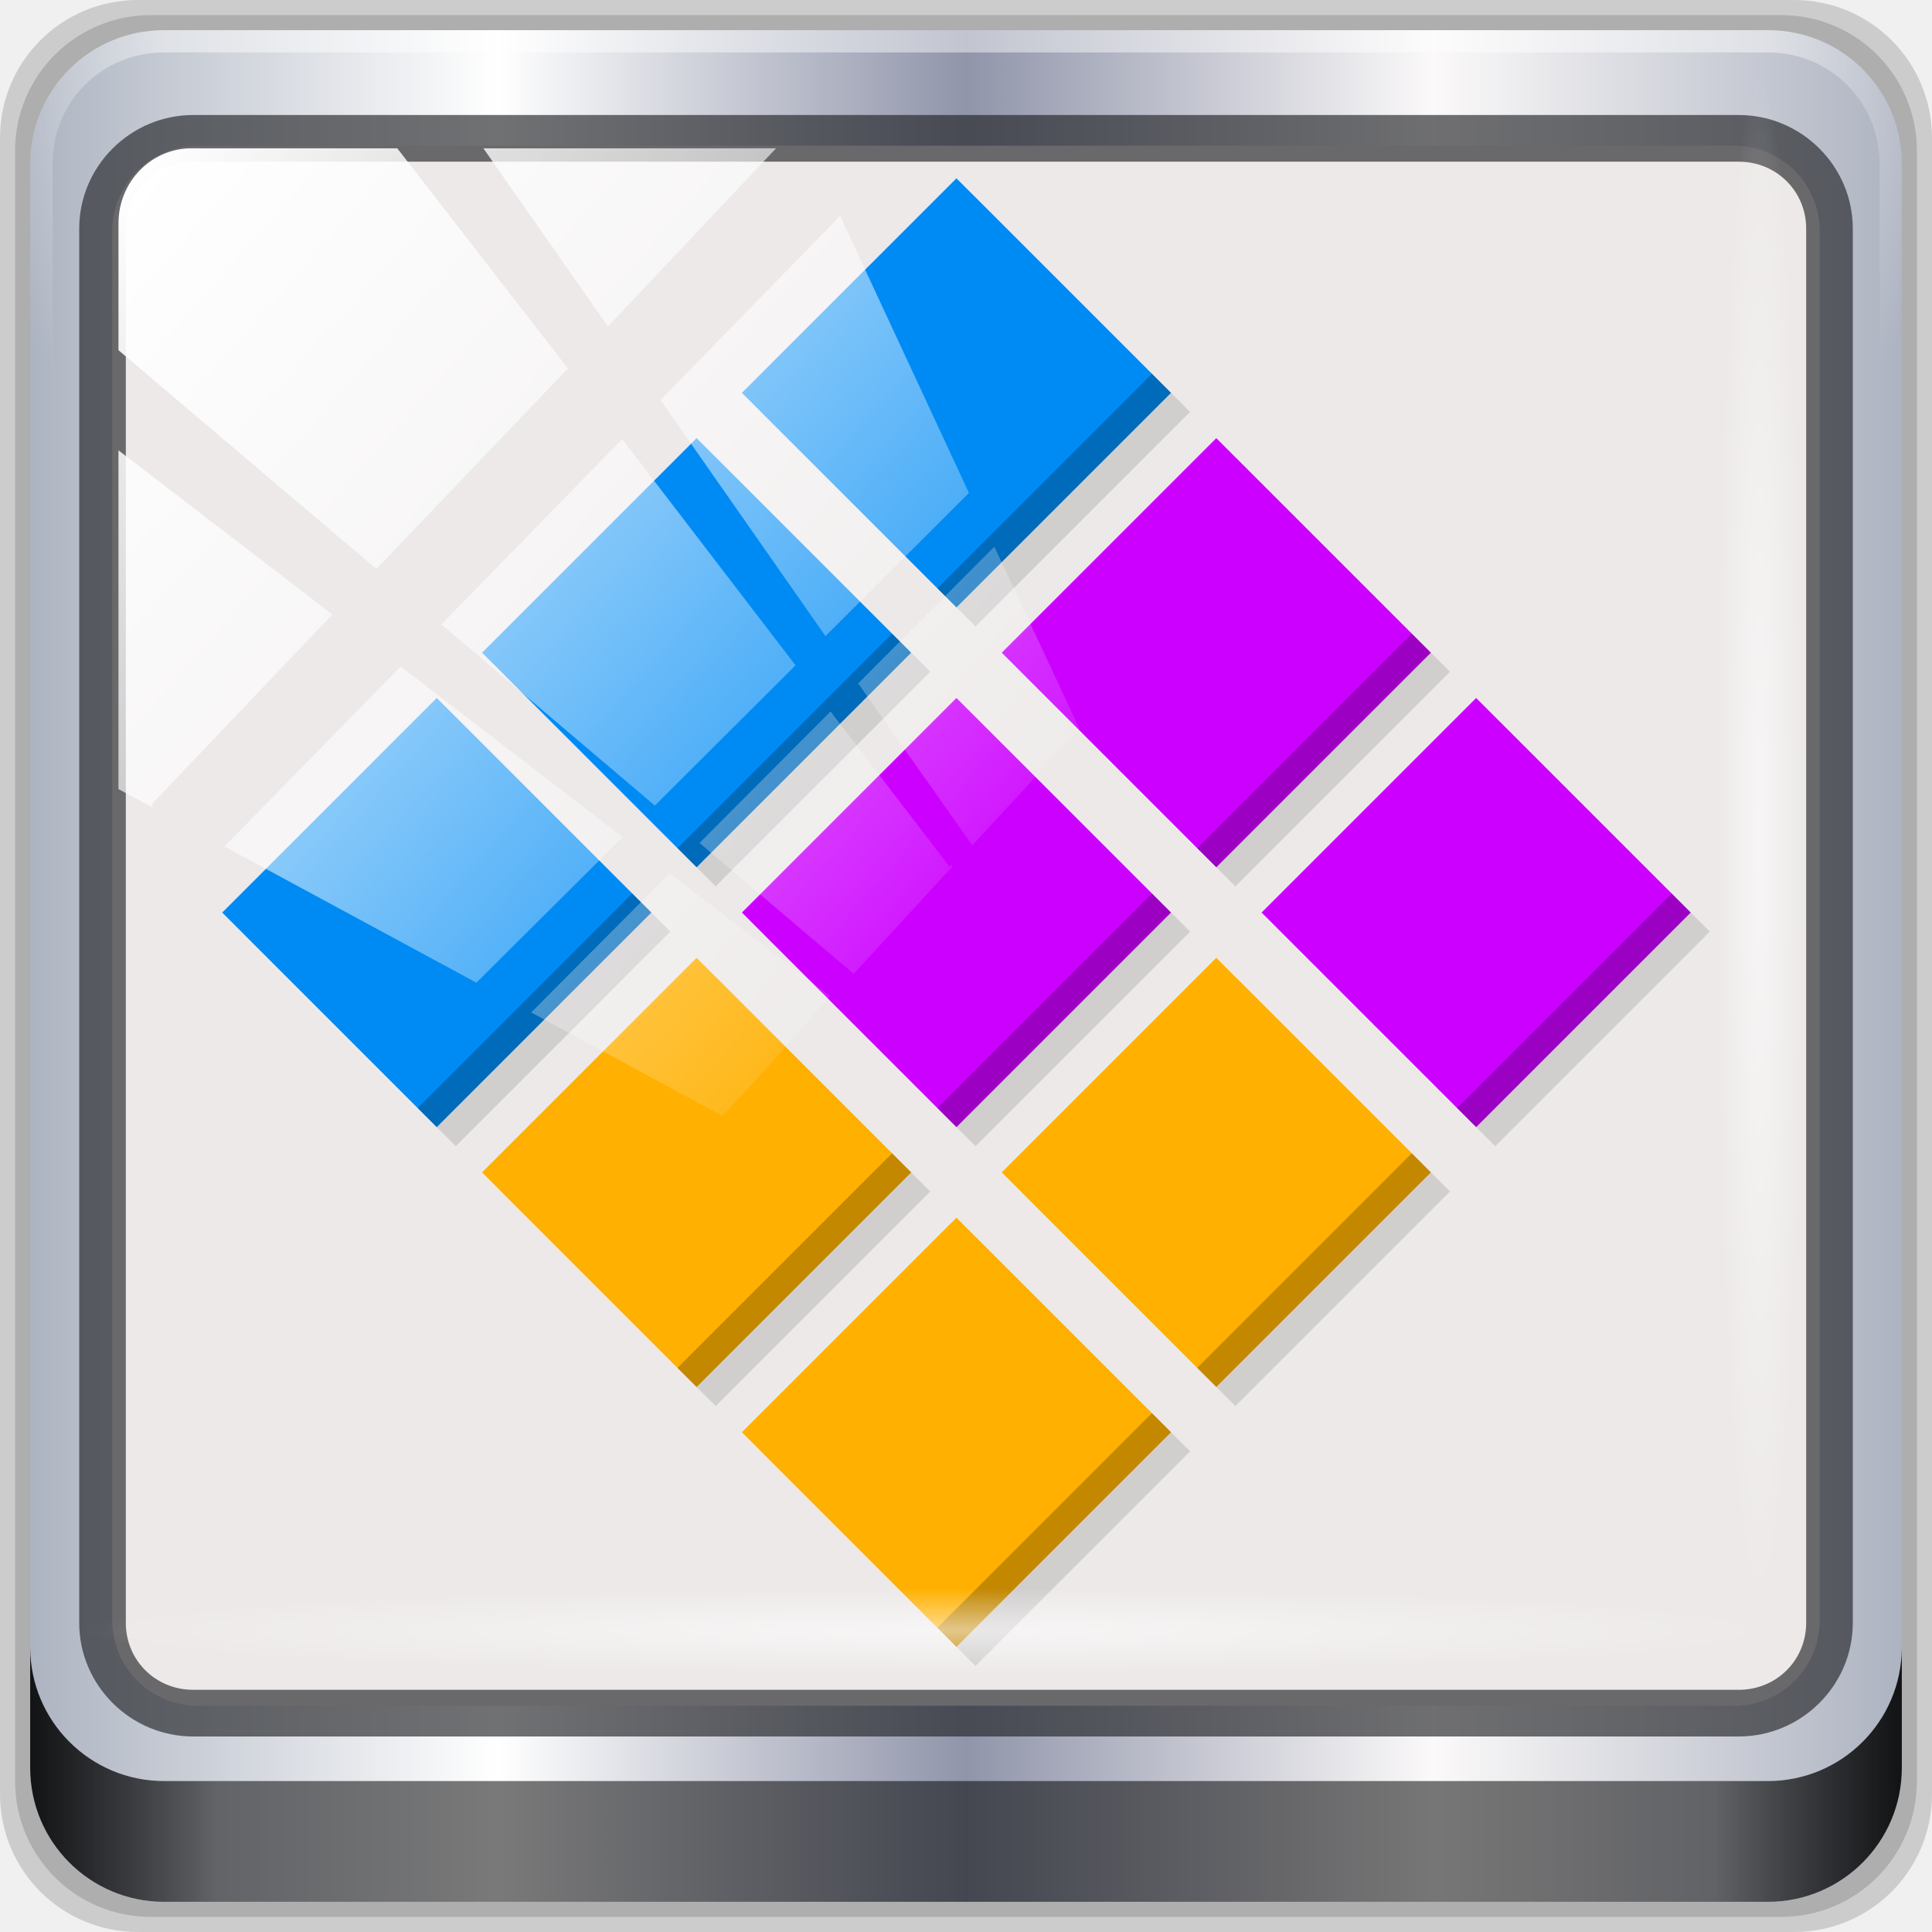
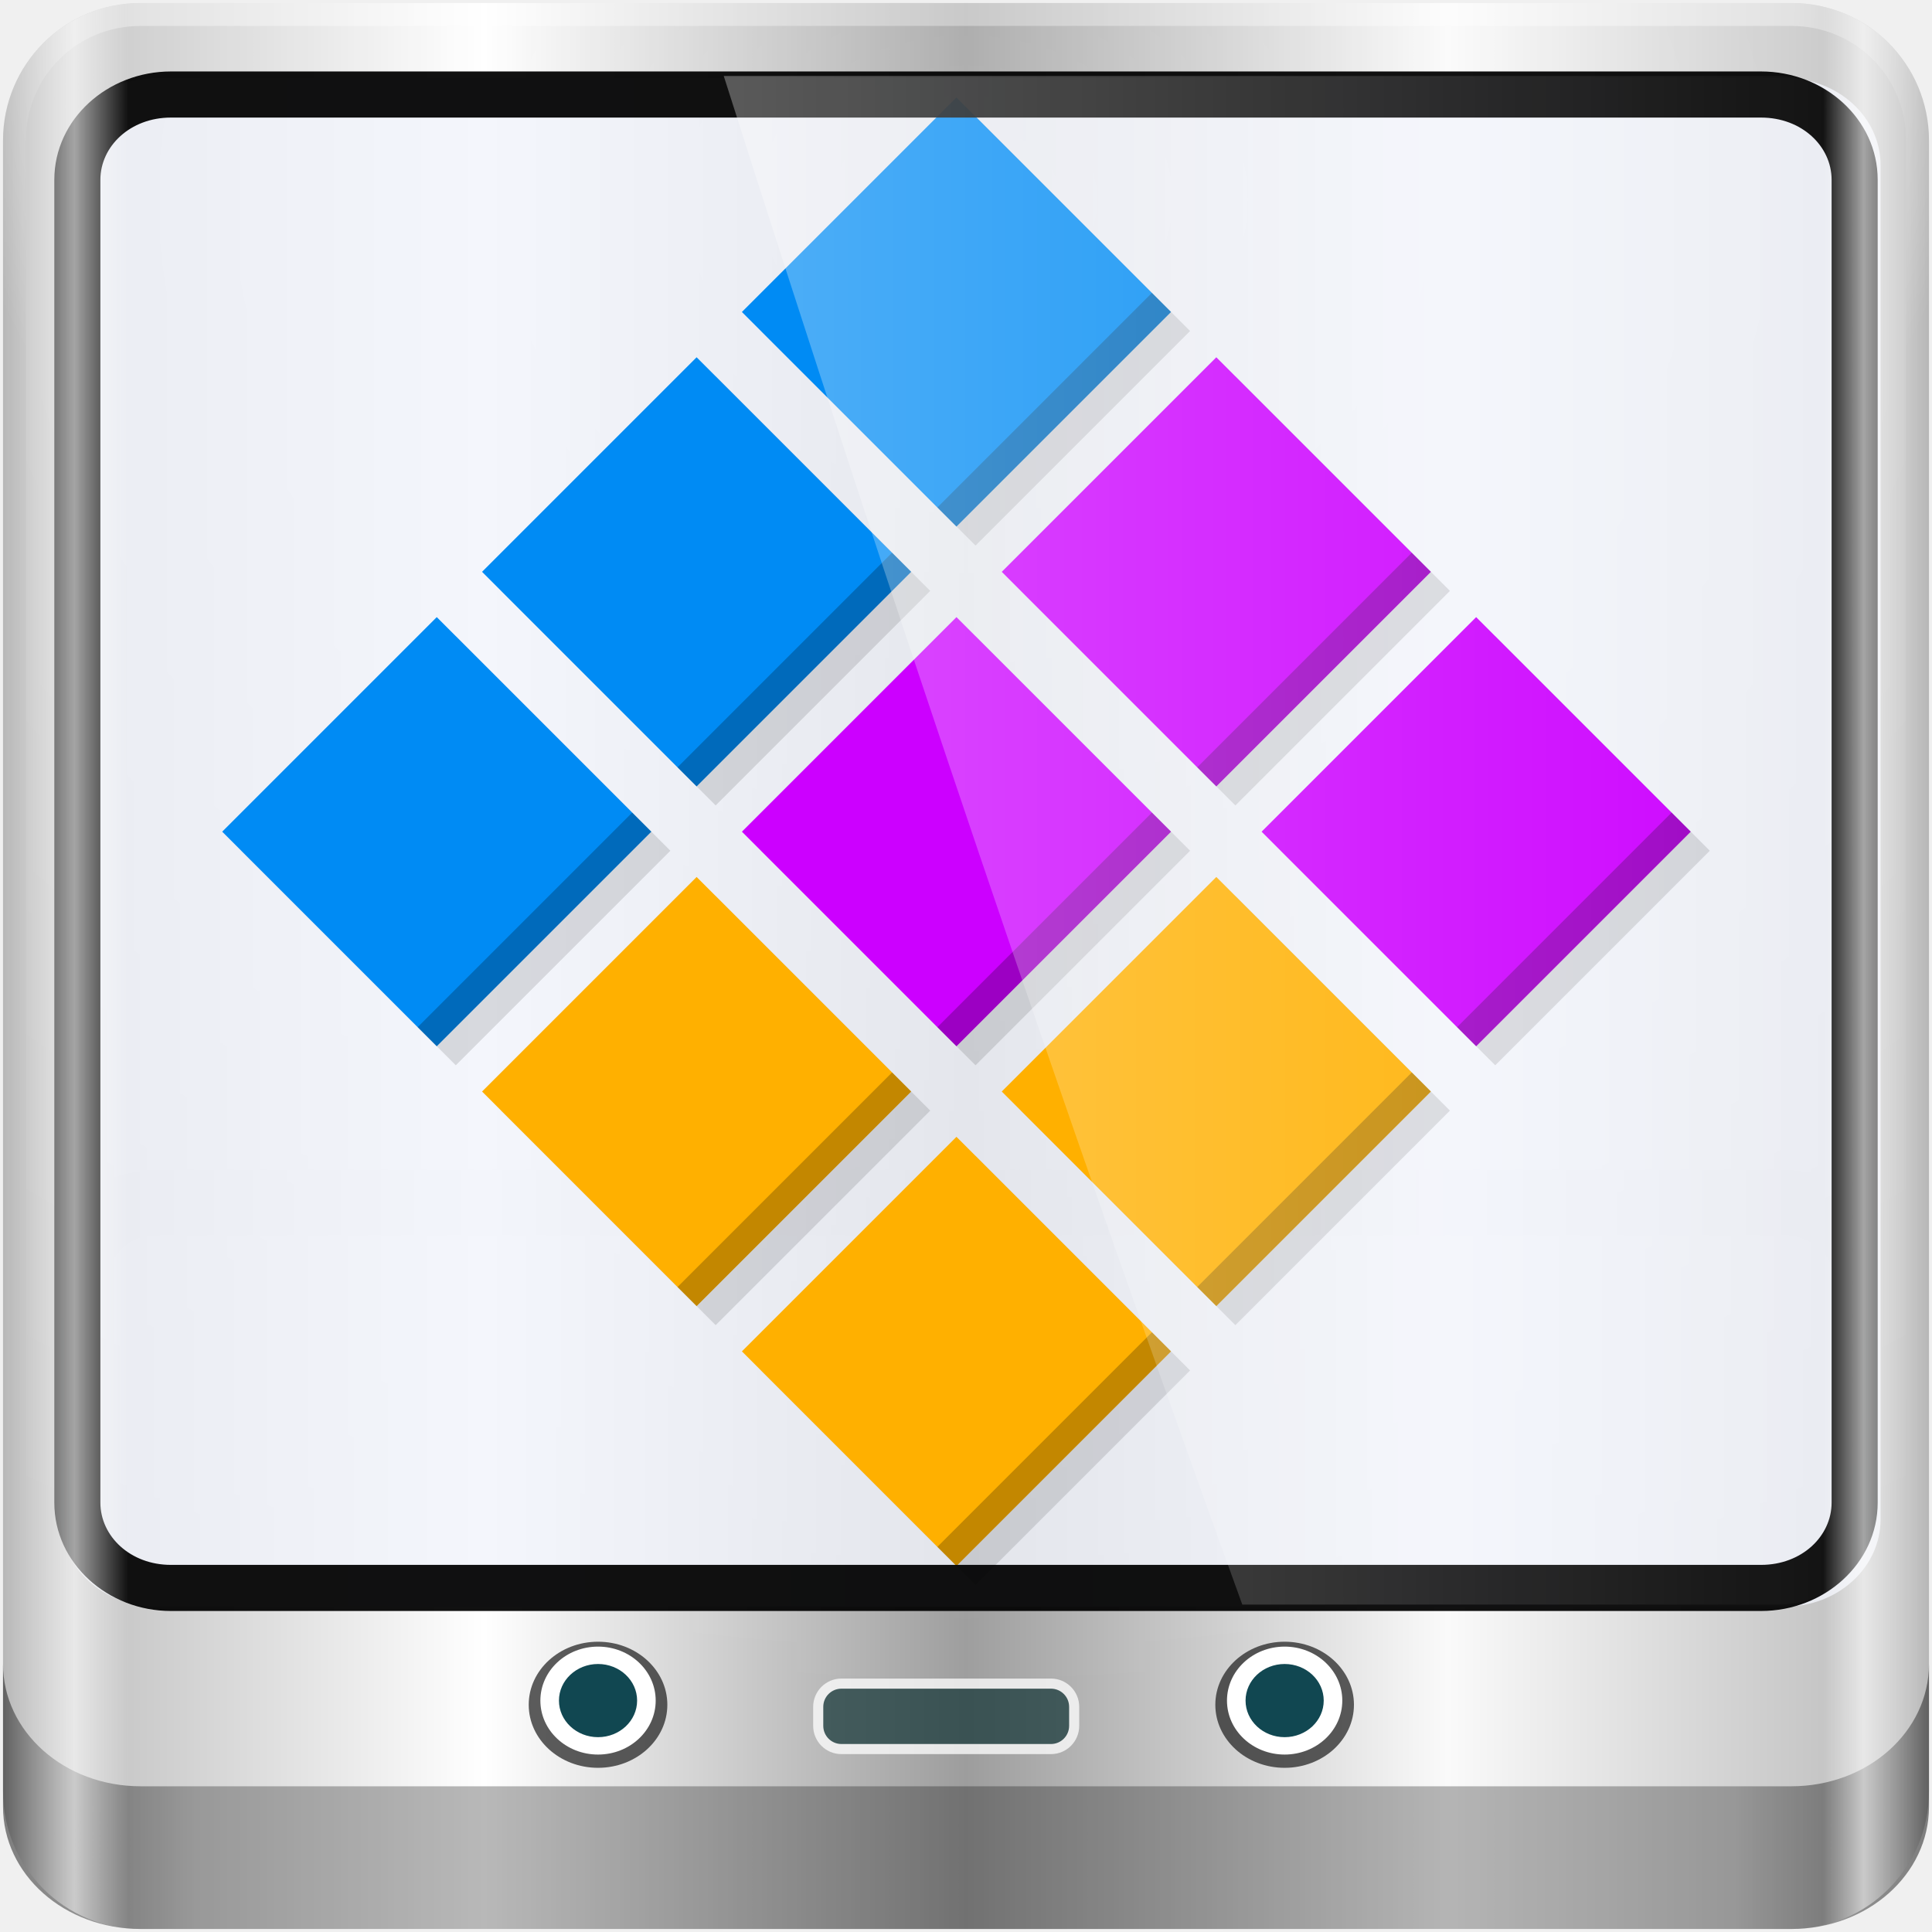
<svg xmlns="http://www.w3.org/2000/svg" xmlns:xlink="http://www.w3.org/1999/xlink" width="96" height="96" id="svg4252" version="1.1">
  <defs id="defs4254">
    <linearGradient id="linearGradient4092">
      <stop style="stop-color:#f6f6f7;stop-opacity:1;" offset="0" id="stop4094" />
      <stop style="stop-color:#d2d2d2;stop-opacity:1;" offset="1" id="stop4096" />
    </linearGradient>
    <linearGradient id="linearGradient5063">
      <stop id="stop5065" offset="0" style="stop-color:#6b9ab0;stop-opacity:1;" />
      <stop id="stop5067" offset="1" style="stop-color:#466b7a;stop-opacity:1;" />
    </linearGradient>
    <linearGradient id="linearGradient5057">
      <stop style="stop-color:#ff830a;stop-opacity:1;" offset="0" id="stop5059" />
      <stop style="stop-color:#b55f0b;stop-opacity:1;" offset="1" id="stop5061" />
    </linearGradient>
    <linearGradient id="linearGradient5051">
      <stop id="stop5053" offset="0" style="stop-color:#c60aff;stop-opacity:1;" />
      <stop id="stop5055" offset="1" style="stop-color:#9b0bb5;stop-opacity:1;" />
    </linearGradient>
    <linearGradient id="linearGradient5045">
      <stop style="stop-color:#2fff0a;stop-opacity:1;" offset="0" id="stop5047" />
      <stop style="stop-color:#16b50b;stop-opacity:1;" offset="1" id="stop5049" />
    </linearGradient>
    <linearGradient id="linearGradient5039">
      <stop id="stop5041" offset="0" style="stop-color:#ff0a0a;stop-opacity:1;" />
      <stop id="stop5043" offset="1" style="stop-color:#c00000;stop-opacity:1;" />
    </linearGradient>
    <linearGradient id="linearGradient5029">
      <stop style="stop-color:#0a9aff;stop-opacity:1;" offset="0" id="stop5031" />
      <stop style="stop-color:#0070c0;stop-opacity:1;" offset="1" id="stop5033" />
    </linearGradient>
-     <linearGradient y2="47" x2="90" y1="47" x1="6" gradientTransform="matrix(1.107143,0,0,1.107143,-5.142859,-36.03571)" gradientUnits="userSpaceOnUse" id="linearGradient3825" xlink:href="#linearGradient6139-0" />
    <linearGradient id="linearGradient6139-0">
      <stop id="stop6141-2" offset="0" style="stop-color:#adb4c1;stop-opacity:1;" />
      <stop style="stop-color:#ffffff;stop-opacity:1;" offset="0.25" id="stop6151-0" />
      <stop style="stop-color:#9095aa;stop-opacity:1;" offset="0.5" id="stop6147-1" />
      <stop id="stop6149-4" offset="0.75" style="stop-color:#fbf9f9;stop-opacity:1;" />
      <stop id="stop6143-4" offset="1" style="stop-color:#adb3c1;stop-opacity:1;" />
    </linearGradient>
-     <radialGradient r="42" fy="-27" fx="48" cy="-27" cx="48" gradientTransform="matrix(-1.187048,0,0,-0.9687722,104.9783,-56.65685)" gradientUnits="userSpaceOnUse" id="radialGradient3827" xlink:href="#linearGradient4091-0-3-0-7" />
    <linearGradient id="linearGradient4091-0-3-0-7">
      <stop style="stop-color:#ffffff;stop-opacity:1;" offset="0" id="stop4093-3-6-4-2" />
      <stop id="stop4099-6-1-8-3" offset="0.8" style="stop-color:#ffffff;stop-opacity:1;" />
      <stop style="stop-color:#ffffff;stop-opacity:0;" offset="1" id="stop4095-1-0-7-9" />
    </linearGradient>
-     <linearGradient y2="88.172" x2="94.5" y1="88.172" x1="1.5" gradientTransform="translate(-3e-6,-32)" gradientUnits="userSpaceOnUse" id="linearGradient3829" xlink:href="#linearGradient3832-0-6-1-1" />
    <linearGradient id="linearGradient3832-0-6-1-1">
      <stop style="stop-color:#000000;stop-opacity:1;" offset="0" id="stop3834-6-3-7-1" />
      <stop id="stop3872-2-4" offset="0.1" style="stop-color:#000000;stop-opacity:0.588;" />
      <stop style="stop-color:#000000;stop-opacity:0.588;" offset="0.9" id="stop3844-6-2-7-6" />
      <stop style="stop-color:#000000;stop-opacity:1;" offset="1" id="stop3836-5-0-2-9" />
    </linearGradient>
    <radialGradient r="43.199" fy="44.893" fx="13.948" cy="44.893" cx="13.948" gradientTransform="matrix(0.9751338,0,0,0.04919072,-4.148257,101.3193)" gradientUnits="userSpaceOnUse" id="radialGradient3831" xlink:href="#linearGradient4133" />
    <linearGradient id="linearGradient4133">
      <stop style="stop-color:#ffffff;stop-opacity:1;" offset="0" id="stop4135" />
      <stop style="stop-color:#ffffff;stop-opacity:0;" offset="1" id="stop4137" />
    </linearGradient>
    <radialGradient r="43.199" fy="44.893" fx="13.948" cy="44.893" cx="13.948" gradientTransform="matrix(0.8883266,0,0,0.04919072,51.88711,-52.75226)" gradientUnits="userSpaceOnUse" id="radialGradient3833" xlink:href="#linearGradient4133" />
    <linearGradient y2="89.823" x2="54.241" y1="92.54" x1="45.448" gradientTransform="matrix(1.005865,0,0,0.994169,-103.0612,-188.227)" gradientUnits="userSpaceOnUse" id="linearGradient3835" xlink:href="#ButtonShadow-1" />
    <linearGradient x1="45.448" y1="92.54" x2="45.448" y2="7.017" id="ButtonShadow-1" gradientUnits="userSpaceOnUse" gradientTransform="scale(1.005865,0.994169)">
      <stop id="stop3750-9" style="stop-color:#000000;stop-opacity:1" offset="0" />
      <stop id="stop3752-9" style="stop-color:#000000;stop-opacity:0.588" offset="1" />
    </linearGradient>
    <filter color-interpolation-filters="sRGB" id="filter3174-3">
      <feGaussianBlur id="feGaussianBlur3176-6" stdDeviation="1.71" />
    </filter>
    <linearGradient y2="14.514" x2="50.528" y1="-28.642" x1="2.771" gradientUnits="userSpaceOnUse" id="linearGradient3837" xlink:href="#linearGradient4213-7" />
    <linearGradient id="linearGradient4213-7">
      <stop style="stop-color:#ffffff;stop-opacity:1;" offset="0" id="stop4215-6" />
      <stop style="stop-color:#ffffff;stop-opacity:0;" offset="1" id="stop4217-5" />
    </linearGradient>
    <clipPath clipPathUnits="userSpaceOnUse" id="clipPath4156-4">
      <path style="opacity:0.6;fill:#ffffff;fill-opacity:1;stroke:none" d="m 27.046,-55.695 -14.214,13.321 0.061,0 15.653,21.771 10.231,-10.546 C 38.562,-32.302 27.468,-54.819 27.046,-55.695 z M 9.647,-39.383 -5.241,-25.321 15.988,-7.806 26.372,-18.383 9.647,-39.383 z m 31.491,12.951 -9.741,9.714 8.945,12.458 7.781,-7.555 -6.984,-14.617 z m -49.84,4.379 -13.754,12.982 26.283,13.846 0.061,-0.062 -0.123,-0.062 L 13.599,-5.401 -8.702,-22.053 z m 38.015,7.401 -9.803,9.775 11.579,9.559 7.628,-7.401 -8.669,-11.009 -0.735,-0.925 z m 20.187,5.674 -7.383,7.216 6.188,8.542 5.82,-6.137 -4.626,-9.621 z m -32.195,6.322 -9.557,9.498 13.662,7.185 7.934,-7.678 -12.039,-9.004 z m 23.312,2.374 -7.107,6.938 8.363,6.907 5.361,-5.674 -0.061,-0.092 -0.092,0.123 -6.464,-8.203 z m -8.73,8.542 -7.505,7.339 10.354,5.458 c 1.397,-1.321 5.675,-6.123 5.851,-6.322 L 31.886,8.26 z" id="path4158-0" />
    </clipPath>
    <linearGradient y2="14.514" x2="50.528" y1="-28.642" x1="2.771" gradientUnits="userSpaceOnUse" id="linearGradient3837-7" xlink:href="#linearGradient4213-7-8" />
    <linearGradient id="linearGradient4213-7-8">
      <stop style="stop-color:#ffffff;stop-opacity:1;" offset="0" id="stop4215-6-5" />
      <stop style="stop-color:#ffffff;stop-opacity:0;" offset="1" id="stop4217-5-2" />
    </linearGradient>
    <clipPath clipPathUnits="userSpaceOnUse" id="clipPath4156-4-6">
      <path style="opacity:0.6;fill:#ffffff;fill-opacity:1;stroke:none" d="m 27.046,-55.695 -14.214,13.321 0.061,0 15.653,21.771 10.231,-10.546 C 38.562,-32.302 27.468,-54.819 27.046,-55.695 z M 9.647,-39.383 -5.241,-25.321 15.988,-7.806 26.372,-18.383 9.647,-39.383 z m 31.491,12.951 -9.741,9.714 8.945,12.458 7.781,-7.555 -6.984,-14.617 z m -49.84,4.379 -13.754,12.982 26.283,13.846 0.061,-0.062 -0.123,-0.062 L 13.599,-5.401 -8.702,-22.053 z m 38.015,7.401 -9.803,9.775 11.579,9.559 7.628,-7.401 -8.669,-11.009 -0.735,-0.925 z m 20.187,5.674 -7.383,7.216 6.188,8.542 5.82,-6.137 -4.626,-9.621 z m -32.195,6.322 -9.557,9.498 13.662,7.185 7.934,-7.678 -12.039,-9.004 z m 23.312,2.374 -7.107,6.938 8.363,6.907 5.361,-5.674 -0.061,-0.092 -0.092,0.123 -6.464,-8.203 z m -8.73,8.542 -7.505,7.339 10.354,5.458 c 1.397,-1.321 5.675,-6.123 5.851,-6.322 L 31.886,8.26 z" id="path4158-0-3" />
    </clipPath>
-     <linearGradient xlink:href="#linearGradient4213-7-8" id="linearGradient4967" gradientUnits="userSpaceOnUse" x1="2.771" y1="-28.642" x2="50.528" y2="14.514" />
-     <radialGradient r="43.199" fy="44.893" fx="13.948" cy="44.893" cx="13.948" gradientTransform="matrix(0.8883266,0,0,0.04919072,29.38221,-89.63522)" gradientUnits="userSpaceOnUse" id="radialGradient3833-1" xlink:href="#linearGradient4133-5" />
    <linearGradient id="linearGradient4133-5">
      <stop style="stop-color:#ffffff;stop-opacity:1;" offset="0" id="stop4135-4" />
      <stop style="stop-color:#ffffff;stop-opacity:0;" offset="1" id="stop4137-5" />
    </linearGradient>
    <radialGradient r="43.199" fy="44.893" fx="13.948" cy="44.893" cx="13.948" gradientTransform="matrix(0.9751338,0,0,0.04919072,-4.148257,101.3193)" gradientUnits="userSpaceOnUse" id="radialGradient3831-7" xlink:href="#linearGradient4133-5" />
-     <radialGradient r="43.199" fy="44.893" fx="13.948" cy="44.893" cx="13.948" gradientTransform="matrix(0.9751338,0,0,0.04919072,32.73469,78.81442)" gradientUnits="userSpaceOnUse" id="radialGradient4992" xlink:href="#linearGradient4133-5" />
    <style id="style3290" type="text/css">
    .fil2 {fill:#11A861}
    .fil0 {fill:#3777E3}
    .fil1 {fill:#FFCF63}
   </style>
+     <linearGradient xlink:href="#linearGradient6139-0-0-6" id="linearGradient19498" gradientUnits="userSpaceOnUse" gradientTransform="matrix(1.139286,0,0,1.139285,-6.685705,-5.546422)" x1="6" y1="47" x2="90" y2="47" />
+     <linearGradient id="linearGradient6139-0-0-6">
+       <stop id="stop6141-2-9-8" offset="0" style="stop-color:#b7b7b7;stop-opacity:1;" />
+       <stop style="stop-color:#ffffff;stop-opacity:1;" offset="0.25" id="stop6151-0-8-01" />
+       <stop style="stop-color:#9d9d9d;stop-opacity:1;" offset="0.5" id="stop6147-1-4-2" />
+       <stop id="stop6149-4-9-4" offset="0.75" style="stop-color:#fafafa;stop-opacity:1;" />
+       <stop id="stop6143-4-8-5" offset="1" style="stop-color:#b7b7b7;stop-opacity:1;" />
+     </linearGradient>
+     <radialGradient xlink:href="#linearGradient4133" id="radialGradient19500" gradientUnits="userSpaceOnUse" gradientTransform="matrix(0,1.846718,-2.322188,0,62.42821,-281.8648)" cx="158" cy="6.213" fx="158" fy="6.213" r="41" />
+     <radialGradient xlink:href="#linearGradient4091-0-3-0-7" id="radialGradient19502" gradientUnits="userSpaceOnUse" gradientTransform="matrix(-1.221511,0,0,-0.9968979,106.6325,-26.76625)" cx="48" cy="-27" fx="48" fy="-27" r="42" />
+     <linearGradient xlink:href="#linearGradient3832-0-6-1-1" id="linearGradient19504" gradientUnits="userSpaceOnUse" gradientTransform="matrix(1.139286,0,0,1.012892,107.2428,5.212034)" x1="-94" y1="82.984" x2="-10.188" y2="82.984" />
+     <linearGradient xlink:href="#linearGradient4133" id="linearGradient19516" gradientUnits="userSpaceOnUse" gradientTransform="matrix(1.003444,0,0,1.004959,33.48931,41.47324)" x1="2.465" y1="0.279" x2="59.378" y2="0.279" />
+     <linearGradient xlink:href="#linearGradient5700-9-2" id="linearGradient19518" gradientUnits="userSpaceOnUse" gradientTransform="matrix(1.139286,0,0,1.139285,-6.68571,-5.54643)" x1="6" y1="47" x2="90" y2="47" />
+     <linearGradient id="linearGradient5700-9-2">
+       <stop id="stop5702-6-2" offset="0" style="stop-color:#ffffff;stop-opacity:0;" />
+       <stop style="stop-color:#ffffff;stop-opacity:0.851;" offset="0.037" id="stop5704-6-2" />
+       <stop id="stop5706-4-5" offset="0.065" style="stop-color:#ffffff;stop-opacity:0;" />
+       <stop style="stop-color:#ffffff;stop-opacity:0;" offset="0.945" id="stop5712-0-8" />
+       <stop style="stop-color:#ffffff;stop-opacity:0.851;" offset="0.966" id="stop5710-1-48" />
+       <stop id="stop5708-7-8" offset="1" style="stop-color:#ffffff;stop-opacity:0;" />
+     </linearGradient>
  </defs>
-   <g id="layer1" transform="translate(0,32)">
-     <path id="path3288" d="M 89.143,-32 H 6.857 C 3.058,-32 -6e-7,-28.942 -6e-7,-25.143 V 57.143 C -6e-7,60.942 3.058,64 6.857,64 H 89.143 c 3.799,0 6.857,-3.058 6.857,-6.857 V -25.143 c 0,-3.799 -3.058,-6.857 -6.857,-6.857 z" style="display:inline;opacity:0.15;fill:#000000;fill-opacity:1;fill-rule:nonzero;stroke:none" />
-     <path style="display:inline;opacity:0.15;fill:#000000;fill-opacity:1;fill-rule:nonzero;stroke:none" d="M 88.5,-31.25 H 7.5 c -3.739,0 -6.75,3.01 -6.75,6.75 V 56.5 c 0,3.74 3.011,6.75 6.75,6.75 H 88.5 c 3.74,0 6.75,-3.01 6.75,-6.75 v -81 c 0,-3.739 -3.01,-6.75 -6.75,-6.75 z" id="path4085" />
-     <path id="rect4251-1" d="M 87.857,-30.5 H 8.143 c -3.68,0 -6.643,2.963 -6.643,6.643 v 79.714 c 0,3.68 2.963,6.643 6.643,6.643 H 87.857 c 3.68,0 6.643,-2.963 6.643,-6.643 v -79.714 c 0,-3.68 -2.963,-6.643 -6.643,-6.643 z" style="display:inline;fill:url(#linearGradient3825);fill-opacity:1;fill-rule:nonzero;stroke:none" />
-     <path id="path4236-5" d="m 8.143,-30.5 c -3.68,0 -6.643,2.963 -6.643,6.643 V -7.25 H 2.607 V -23.857 c 0,-3.086 2.45,-5.536 5.536,-5.536 H 87.857 c 3.086,0 5.536,2.45 5.536,5.536 v 16.607 h 1.107 V -23.857 c 0,-3.68 -2.963,-6.643 -6.643,-6.643 z" style="display:inline;opacity:0.45;fill:url(#radialGradient3827);fill-opacity:1;fill-rule:nonzero;stroke:none;stroke-width:1.107" />
-     <path id="path4118" d="m 1.5,49.844 v 6 c 0,3.68 2.976,6.656 6.656,6.656 H 87.844 c 3.68,0 6.656,-2.976 6.656,-6.656 v -6 c 0,3.68 -2.976,6.656 -6.656,6.656 H 8.156 C 4.476,56.5 1.5,53.524 1.5,49.844 Z" style="display:inline;opacity:0.891;fill:url(#linearGradient3829);fill-opacity:1;fill-rule:nonzero;stroke:none" />
+   <g id="layer1" transform="translate(0,32)" />
+   <g id="layer7" style="display:inline" />
+   <g id="layer5">
+     <path style="display:inline;fill:url(#linearGradient19498);fill-opacity:1;fill-rule:nonzero;stroke:none" d="M 89.014,0.15 H 6.986 c -3.787,0 -6.836,3.049 -6.836,6.836 v 82.029 c 0,3.787 3.049,6.836 6.836,6.836 H 89.014 c 3.787,0 6.836,-3.049 6.836,-6.836 V 6.986 c 0,-3.787 -3.049,-6.836 -6.836,-6.836 z" id="rect4251-1" />
+     <path style="display:inline;opacity:0.2;fill:url(#radialGradient19500);fill-opacity:1;fill-rule:nonzero;stroke:none;stroke-width:1.139" d="m 6.986,1.289 c -3.176,0 -5.696,2.521 -5.696,5.696 v 23.605 7.975 43.969 c 1.22,1.856 3.3,3.097 5.696,3.097 h 4.557 72.914 4.557 c 2.396,0 4.477,-1.242 5.696,-3.097 V 38.565 30.59 6.986 c 0,-3.176 -2.521,-5.696 -5.696,-5.696 z" id="path3400-6" />
+     <path style="display:inline;opacity:0.45;fill:url(#radialGradient19502);fill-opacity:1;fill-rule:nonzero;stroke:none;stroke-width:1.139" d="m 6.986,0.15 c -3.787,0 -6.836,3.049 -6.836,6.836 V 24.075 H 1.289 V 6.986 c 0,-3.176 2.521,-5.696 5.696,-5.696 H 89.014 c 3.176,0 5.696,2.521 5.696,5.696 v 17.089 h 1.139 V 6.986 c 0,-3.787 -3.049,-6.836 -6.836,-6.836 z" id="path4236-5" />
+     <path id="path4242-5" d="m 0.15,82.682 v 1.013 1.013 1.013 2.026 2.026 c 0,3.367 3.049,6.077 6.836,6.077 H 89.014 c 3.787,0 6.836,-2.71 6.836,-6.077 v -2.026 -2.026 -1.013 -1.013 -1.013 c 0,3.367 -3.049,6.077 -6.836,6.077 H 6.986 c -3.787,0 -6.836,-2.71 -6.836,-6.077 z" style="opacity:0.47;fill:url(#linearGradient19504);fill-opacity:1;fill-rule:nonzero;stroke:none;stroke-width:1.139" />
+     <ellipse cy="84.709" cx="29.716" id="path4002" style="opacity:0.71;fill:#1c1c1c;fill-opacity:1;fill-rule:nonzero;stroke:none;stroke-width:1.177" rx="3.444" ry="3.133" />
+     <ellipse cy="84.501" cx="29.716" style="fill:#ffffff;fill-opacity:1;fill-rule:nonzero;stroke:none;stroke-width:0.993" id="path3854" rx="2.865" ry="2.682" />
+     <ellipse cy="84.501" cx="29.716" id="path3856" style="fill:#114751;fill-opacity:1;fill-rule:nonzero;stroke:none;stroke-width:0.673" rx="1.942" ry="1.818" />
+     <ellipse cy="84.709" cx="63.833" style="opacity:0.71;fill:#1c1c1c;fill-opacity:1;fill-rule:nonzero;stroke:none;stroke-width:1.177" id="path4170" rx="3.444" ry="3.133" />
+     <ellipse cy="84.501" cx="63.833" id="path4172" style="fill:#ffffff;fill-opacity:1;fill-rule:nonzero;stroke:none;stroke-width:0.993" rx="2.865" ry="2.682" />
+     <ellipse cy="84.501" cx="63.833" style="fill:#114751;fill-opacity:1;fill-rule:nonzero;stroke:none;stroke-width:0.673" id="path4174" rx="1.942" ry="1.818" />
+     <rect ry="1.154" rx="1.152" y="83.658" x="40.657" height="3.252" width="12.718" id="rect4176" style="opacity:0.751;fill:#0c2f31;fill-opacity:0.905;stroke:#ffffff;stroke-width:0.502;stroke-miterlimit:4;stroke-dasharray:none;stroke-opacity:1" />
+     <path style="color:#000000;font-style:normal;font-variant:normal;font-weight:normal;font-stretch:normal;font-size:medium;line-height:normal;font-family:Sans;-inkscape-font-specification:Sans;text-indent:0;text-align:start;text-decoration:none;text-decoration-line:none;letter-spacing:normal;word-spacing:normal;text-transform:none;writing-mode:lr-tb;direction:ltr;baseline-shift:baseline;text-anchor:start;display:inline;overflow:visible;visibility:visible;opacity:0.02;fill:#000000;fill-opacity:1;fill-rule:nonzero;stroke:none;stroke-width:6;marker:none;enable-background:accumulate" d="m 7.781,58.132 c -1.885,0 -3.649,0.918 -4.759,2.272 v 15.089 c 0,2.404 2.123,4.34 4.759,4.34 H 88.686 c 2.637,0 4.759,-1.936 4.759,-4.34 v -15.089 c -1.11,-1.354 -2.874,-2.272 -4.759,-2.272 z m 0,3.255 H 88.686 c 1.359,0 2.38,0.93 2.38,2.17 v 11.936 c 0,1.24 -1.02,2.17 -2.38,2.17 H 7.781 c -1.359,0 -2.38,-0.93 -2.38,-2.17 v -11.936 c 0,-1.24 1.02,-2.17 2.38,-2.17 z" id="path4972" />
+     <path style="color:#000000;display:inline;overflow:visible;visibility:visible;opacity:0.821;fill:#f2f4fb;fill-opacity:1;fill-rule:nonzero;stroke:none;stroke-width:2;marker:none;enable-background:accumulate" d="M 7.781,3.879 H 88.686 c 2.637,0 4.759,1.936 4.759,4.34 v 67.273 c 0,2.404 -2.123,4.34 -4.759,4.34 H 7.781 c -2.637,0 -4.759,-1.936 -4.759,-4.34 V 8.219 c 0,-2.404 2.123,-4.34 4.759,-4.34 z" id="path4970" />
+     <g transform="translate(2.7061481e-4,-4.018453)" id="g4589">
+       <g style="stroke-width:1.189" transform="matrix(-0.5947549,0.5947549,0.5947549,0.5947549,49.42566,-9.852236)" id="g1010">
+         <path id="path4255" d="M 17.327,15.725 V 33.65 H 35.252 V 15.725 Z m 21.71,0 V 33.65 H 56.963 V 15.725 Z m 21.71,0 V 33.65 H 78.673 V 15.725 Z M 17.327,37.435 V 55.361 H 35.252 V 37.435 Z m 21.71,0 V 55.361 H 56.963 V 37.435 Z m 21.71,0 V 55.361 H 78.673 V 37.435 Z M 17.327,59.146 V 77.071 H 35.252 V 59.146 Z m 21.71,0 V 77.071 H 56.963 V 59.146 Z m 21.71,0 V 77.071 H 78.673 V 59.146 Z" style="fill:#000000;fill-opacity:0.118;stroke:none;stroke-width:2.368" />
+         <rect style="fill:#cc00ff;fill-opacity:1;stroke:none;stroke-width:2.368" id="rect4218" width="17.925" height="17.925" x="17.328" y="57.552" />
+         <rect y="57.552" x="60.747" height="17.925" width="17.925" id="rect4220" style="fill:#ffb000;fill-opacity:1;stroke:none;stroke-width:2.368" />
+         <rect style="fill:#ffb000;fill-opacity:1;stroke:none;stroke-width:2.368" id="rect4222" width="17.925" height="17.925" x="39.037" y="57.552" />
+         <rect y="14.133" x="17.328" height="17.925" width="17.925" id="rect4224" style="fill:#008bf4;fill-opacity:1;stroke:none;stroke-width:2.368" />
+         <rect style="fill:#008bf4;fill-opacity:1;stroke:none;stroke-width:2.368" id="rect4226" width="17.925" height="17.925" x="60.747" y="14.133" />
+         <rect y="14.133" x="39.037" height="17.925" width="17.925" id="rect4228" style="fill:#008bf4;fill-opacity:1;stroke:none;stroke-width:2.368" />
+         <rect style="fill:#cc00ff;fill-opacity:1;stroke:none;stroke-width:2.368" id="rect4230" width="17.925" height="17.925" x="17.328" y="35.843" />
+         <rect y="35.843" x="60.747" height="17.925" width="17.925" id="rect4232" style="fill:#ffb000;fill-opacity:1;stroke:none;stroke-width:2.368" />
+         <rect style="fill:#cc00ff;fill-opacity:1;stroke:none;stroke-width:2.368" id="rect4234" width="17.925" height="17.925" x="39.037" y="35.843" />
+         <path style="fill:#000000;fill-opacity:0.235;stroke:none;stroke-width:2.368" d="m 17.327,30.463 v 1.595 H 35.252 V 30.463 Z m 21.71,0 v 1.595 H 56.963 V 30.463 Z m 21.71,0 v 1.595 H 78.673 V 30.463 Z M 17.327,52.173 v 1.595 h 17.925 v -1.595 z m 21.71,0 v 1.595 h 17.925 v -1.595 z m 21.71,0 v 1.595 h 17.925 v -1.595 z m -43.421,21.71 v 1.595 h 17.925 v -1.595 z m 21.71,0 v 1.595 h 17.925 v -1.595 z m 21.71,0 v 1.595 h 17.925 v -1.595 z" id="rect4259" />
+       </g>
+     </g>
+     <path style="color:#000000;font-style:normal;font-variant:normal;font-weight:normal;font-stretch:normal;font-size:medium;line-height:normal;font-family:sans-serif;font-variant-ligatures:normal;font-variant-position:normal;font-variant-caps:normal;font-variant-numeric:normal;font-variant-alternates:normal;font-feature-settings:normal;text-indent:0;text-align:start;text-decoration:none;text-decoration-line:none;text-decoration-style:solid;text-decoration-color:#000000;letter-spacing:normal;word-spacing:normal;text-transform:none;writing-mode:lr-tb;direction:ltr;text-orientation:mixed;dominant-baseline:auto;baseline-shift:baseline;text-anchor:start;white-space:normal;shape-padding:0;clip-rule:nonzero;display:inline;overflow:visible;visibility:visible;opacity:1;isolation:auto;mix-blend-mode:normal;color-interpolation:sRGB;color-interpolation-filters:linearRGB;solid-color:#000000;solid-opacity:1;vector-effect:none;fill:#000000;fill-opacity:0.933;fill-rule:nonzero;stroke:none;stroke-width:2.29;stroke-linecap:butt;stroke-linejoin:miter;stroke-miterlimit:4;stroke-dasharray:none;stroke-dashoffset:0;stroke-opacity:1;marker:none;color-rendering:auto;image-rendering:auto;shape-rendering:auto;text-rendering:auto;enable-background:accumulate" d="M 8.492,3.551 C 5.356,3.551 2.699,5.913 2.699,8.936 V 74.664 c 0,3.023 2.657,5.385 5.793,5.385 H 87.508 c 3.136,0 5.793,-2.362 5.793,-5.385 V 8.936 c 0,-3.023 -2.657,-5.385 -5.793,-5.385 z m 0,2.291 H 87.508 c 2.014,0 3.504,1.418 3.504,3.094 V 74.664 c 0,1.676 -1.49,3.094 -3.504,3.094 H 8.492 c -2.014,0 -3.504,-1.418 -3.504,-3.094 V 8.936 c 0,-1.676 1.49,-3.094 3.504,-3.094 z" id="path4989-5" />
+     <path style="color:#000000;display:inline;overflow:visible;visibility:visible;opacity:0.309;fill:url(#linearGradient19516);fill-opacity:1;fill-rule:nonzero;stroke:none;stroke-width:2;marker:none;enable-background:accumulate" d="m 35.963,3.776 c 8.329,26.184 16.985,51.751 25.766,75.954 h 26.584 c 2.637,0 4.759,-1.936 4.759,-4.34 V 8.117 c 0,-2.404 -2.123,-4.34 -4.759,-4.34 h -52.35 z" id="path4974" />
+     <path id="path5696" d="M 89.014,0.15 H 6.986 C 3.199,0.15 0.15,3.199 0.15,6.986 v 82.029 c 0,3.787 3.049,6.836 6.836,6.836 H 89.014 c 3.787,0 6.836,-3.049 6.836,-6.836 V 6.986 C 95.85,3.199 92.801,0.15 89.014,0.15 Z" style="display:inline;opacity:0.728;fill:url(#linearGradient19518);fill-opacity:1;fill-rule:nonzero;stroke:none" />
  </g>
-   <g id="layer7" style="display:inline">
-     <rect ry="4.25" y="7.24" x="5.577" height="77.52" width="84.846" id="rect4301" style="fill:#ede9e9;fill-opacity:1;stroke:none;display:inline" />
-     <path id="path4989" d="m 9.604,5.715 c -3.117,0 -5.668,2.54 -5.668,5.646 l 0,69.278 c 0,3.106 2.551,5.646 5.668,5.646 l 76.792,0 c 3.117,0 5.668,-2.54 5.668,-5.646 l 0,-69.278 c 0,-3.106 -2.551,-5.646 -5.668,-5.646 l -76.792,0 z m 0,2.319 76.792,0 c 1.888,0 3.352,1.48 3.352,3.327 l 0,69.278 c 0,1.846 -1.464,3.327 -3.352,3.327 l -76.792,0 c -1.888,0 -3.352,-1.48 -3.352,-3.327 l 0,-69.278 c 0,-1.846 1.464,-3.327 3.352,-3.327 z" style="font-size:medium;font-style:normal;font-variant:normal;font-weight:normal;font-stretch:normal;text-indent:0;text-align:start;text-decoration:none;line-height:normal;letter-spacing:normal;word-spacing:normal;text-transform:none;direction:ltr;block-progression:tb;writing-mode:lr-tb;text-anchor:start;baseline-shift:baseline;color:#000000;fill:#1f2124;fill-opacity:0.633;stroke:none;stroke-width:2.376;marker:none;visibility:visible;display:inline;overflow:visible;enable-background:accumulate;font-family:Sans;-inkscape-font-specification:Sans" />
-   </g>
-   <g id="layer5">
-     <g id="g1010" transform="matrix(-0.5947549,0.5947549,0.5947549,0.5947549,49.42566,-9.852236)" style="stroke-width:1.189">
-       <path style="fill:#000000;fill-opacity:0.118;stroke:none;stroke-width:2.368" d="M 17.327,15.725 V 33.65 H 35.252 V 15.725 Z m 21.71,0 V 33.65 H 56.963 V 15.725 Z m 21.71,0 V 33.65 H 78.673 V 15.725 Z M 17.327,37.435 V 55.361 H 35.252 V 37.435 Z m 21.71,0 V 55.361 H 56.963 V 37.435 Z m 21.71,0 V 55.361 H 78.673 V 37.435 Z M 17.327,59.146 V 77.071 H 35.252 V 59.146 Z m 21.71,0 V 77.071 H 56.963 V 59.146 Z m 21.71,0 V 77.071 H 78.673 V 59.146 Z" id="path4255" />
-       <rect y="57.552" x="17.328" height="17.925" width="17.925" id="rect4218" style="fill:#cc00ff;fill-opacity:1;stroke:none;stroke-width:2.368" />
-       <rect style="fill:#ffb000;fill-opacity:1;stroke:none;stroke-width:2.368" id="rect4220" width="17.925" height="17.925" x="60.747" y="57.552" />
-       <rect y="57.552" x="39.037" height="17.925" width="17.925" id="rect4222" style="fill:#ffb000;fill-opacity:1;stroke:none;stroke-width:2.368" />
-       <rect style="fill:#008bf4;fill-opacity:1;stroke:none;stroke-width:2.368" id="rect4224" width="17.925" height="17.925" x="17.328" y="14.133" />
-       <rect y="14.133" x="60.747" height="17.925" width="17.925" id="rect4226" style="fill:#008bf4;fill-opacity:1;stroke:none;stroke-width:2.368" />
-       <rect style="fill:#008bf4;fill-opacity:1;stroke:none;stroke-width:2.368" id="rect4228" width="17.925" height="17.925" x="39.037" y="14.133" />
-       <rect y="35.843" x="17.328" height="17.925" width="17.925" id="rect4230" style="fill:#cc00ff;fill-opacity:1;stroke:none;stroke-width:2.368" />
-       <rect style="fill:#ffb000;fill-opacity:1;stroke:none;stroke-width:2.368" id="rect4232" width="17.925" height="17.925" x="60.747" y="35.843" />
-       <rect y="35.843" x="39.037" height="17.925" width="17.925" id="rect4234" style="fill:#cc00ff;fill-opacity:1;stroke:none;stroke-width:2.368" />
-       <path id="rect4259" d="m 17.327,30.463 v 1.595 H 35.252 V 30.463 Z m 21.71,0 v 1.595 H 56.963 V 30.463 Z m 21.71,0 v 1.595 H 78.673 V 30.463 Z M 17.327,52.173 v 1.595 h 17.925 v -1.595 z m 21.71,0 v 1.595 h 17.925 v -1.595 z m 21.71,0 v 1.595 h 17.925 v -1.595 z m -43.421,21.71 v 1.595 h 17.925 v -1.595 z m 21.71,0 v 1.595 h 17.925 v -1.595 z m 21.71,0 v 1.595 h 17.925 v -1.595 z" style="fill:#000000;fill-opacity:0.235;stroke:none;stroke-width:2.368" />
-     </g>
-   </g>
-   <g id="layer4">
-     <rect transform="matrix(0.9162165,0,0,0.9416467,4.05491,35.61889)" style="display:inline;fill:url(#linearGradient4967);fill-opacity:1;stroke:none" id="rect4146" width="92" height="92" x="2" y="-30" rx="3.957" ry="3.957" clip-path="url(#clipPath4156-4-6)" />
-     <rect style="display:inline;opacity:0.55;fill:url(#radialGradient4992);fill-opacity:1;stroke:none" id="rect4131" width="84.25" height="4.25" x="4.211" y="78.898" rx="0" ry="4.25" />
-     <rect ry="4.25" rx="0" y="-89.552" x="3.398" height="4.25" width="76.75" id="rect4141" style="display:inline;opacity:0.55;fill:url(#radialGradient3833-1);fill-opacity:1;stroke:none" transform="rotate(90)" />
-   </g>
+   <g id="layer4" />
</svg>
